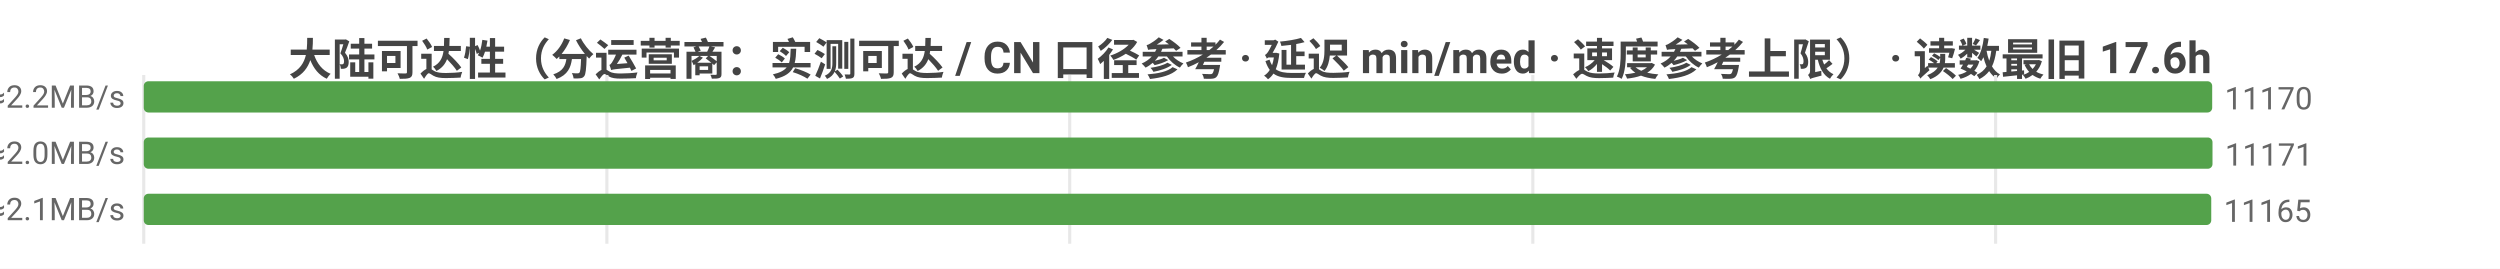
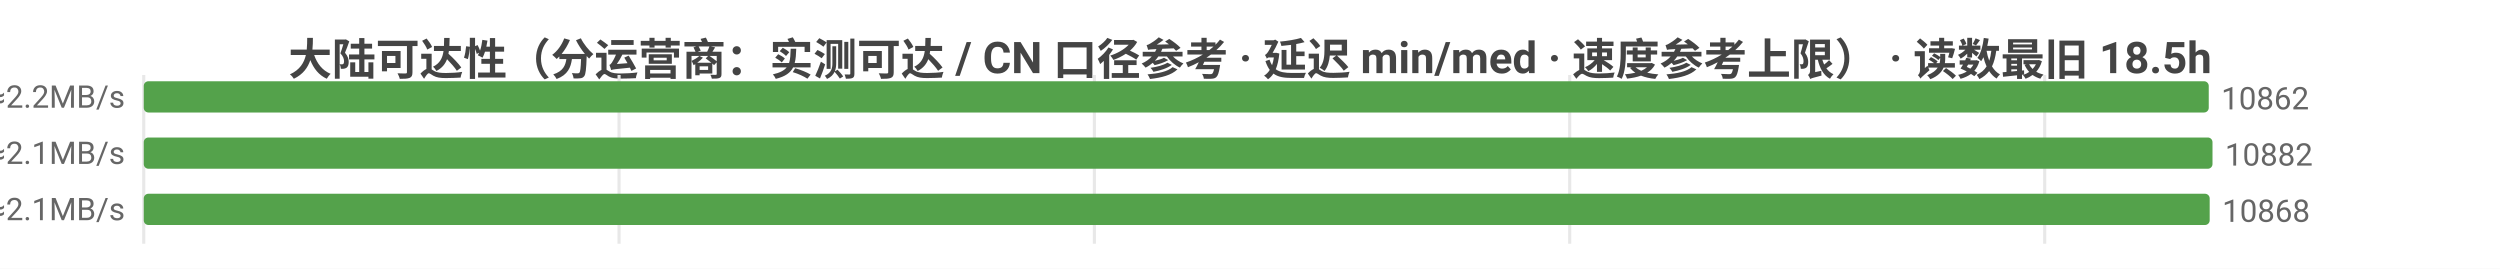
<svg xmlns="http://www.w3.org/2000/svg" width="800" height="86" viewBox="0 0 800 86">
  <rect width="800" height="86" fill="#ffffff" />
  <style>text{font-family:system-ui,-apple-system,'Segoe UI',Roboto,'PingFang SC','Microsoft YaHei','Noto Sans CJK SC',sans-serif}.g{stroke:#e8e8e8;stroke-width:1}.a{stroke:#999;stroke-width:1}.t{font-size:10px;fill:#666}.m{font-size:10px;text-anchor:middle;fill:#666}.e{font-size:10px;text-anchor:end;fill:#666}.l{font-size:11px;fill:#333}.tt{font-size:14px;font-weight:600;text-anchor:middle;fill:#444}.em{font-size:13px;text-anchor:middle;fill:#999}</style>
-   <text class="tt" x="400.0" y="24">大陆可达性（分运营商：实测可达 / CN 口径参考 · 延迟 min/med · 速度参考上限） · 读数最旧 17.6h</text>
+   <text class="tt" x="400.0" y="24">大陆可达性（分运营商：实测可达 / CN 口径参考 · 延迟 min/med · 速度参考上限） · 读数最旧 18.5h</text>
  <line class="g" x1="46" y1="24" x2="46" y2="78" />
-   <line class="g" x1="194.2" y1="24" x2="194.2" y2="78" />
-   <line class="g" x1="342.3" y1="24" x2="342.3" y2="78" />
-   <line class="g" x1="490.5" y1="24" x2="490.5" y2="78" />
-   <line class="g" x1="638.6" y1="24" x2="638.6" y2="78" />
-   <text class="e" x="40" y="35">中国电信  实测可达 11170/12078 · CN口径 11329  min9/med223ms  ≈2.2MB/s</text>
-   <rect x="46" y="26" width="661.9" height="10" fill="#54a24b" rx="1.5" />
-   <text class="t" x="711.9" y="35">11170</text>
-   <text class="e" x="40" y="53">中国联通  实测可达 11171/12129 · CN口径 11329  min7/med235ms  ≈2.0MB/s</text>
+   <line class="g" x1="198.1" y1="24" x2="198.1" y2="78" />
+   <line class="g" x1="350.2" y1="24" x2="350.2" y2="78" />
+   <line class="g" x1="502.3" y1="24" x2="502.3" y2="78" />
+   <line class="g" x1="654.3" y1="24" x2="654.3" y2="78" />
+   <text class="e" x="40" y="35">中国电信  实测可达 10862/11640 · CN口径 11243  min9/med221ms  ≈2.2MB/s</text>
+   <rect x="46" y="26" width="660.8" height="10" fill="#54a24b" rx="1.5" />
+   <text class="t" x="710.8" y="35">10862</text>
+   <text class="e" x="40" y="53">中国联通  实测可达 10882/11708 · CN口径 11243  min7/med234ms  ≈2.1MB/s</text>
  <rect x="46" y="44" width="662" height="10" fill="#54a24b" rx="1.5" />
-   <text class="t" x="712" y="53">11171</text>
-   <text class="e" x="40" y="71">中国移动  实测可达 11165/12058 · CN口径 11329  min8/med227ms  ≈2.1MB/s</text>
-   <rect x="46" y="62" width="661.6" height="10" fill="#54a24b" rx="1.5" />
-   <text class="t" x="711.6" y="71">11165</text>
+   <text class="t" x="712" y="53">10882</text>
+   <text class="e" x="40" y="71">中国移动  实测可达 10868/11650 · CN口径 11243  min8/med225ms  ≈2.1MB/s</text>
+   <rect x="46" y="62" width="661.1" height="10" fill="#54a24b" rx="1.5" />
+   <text class="t" x="711.1" y="71">10868</text>
</svg>
